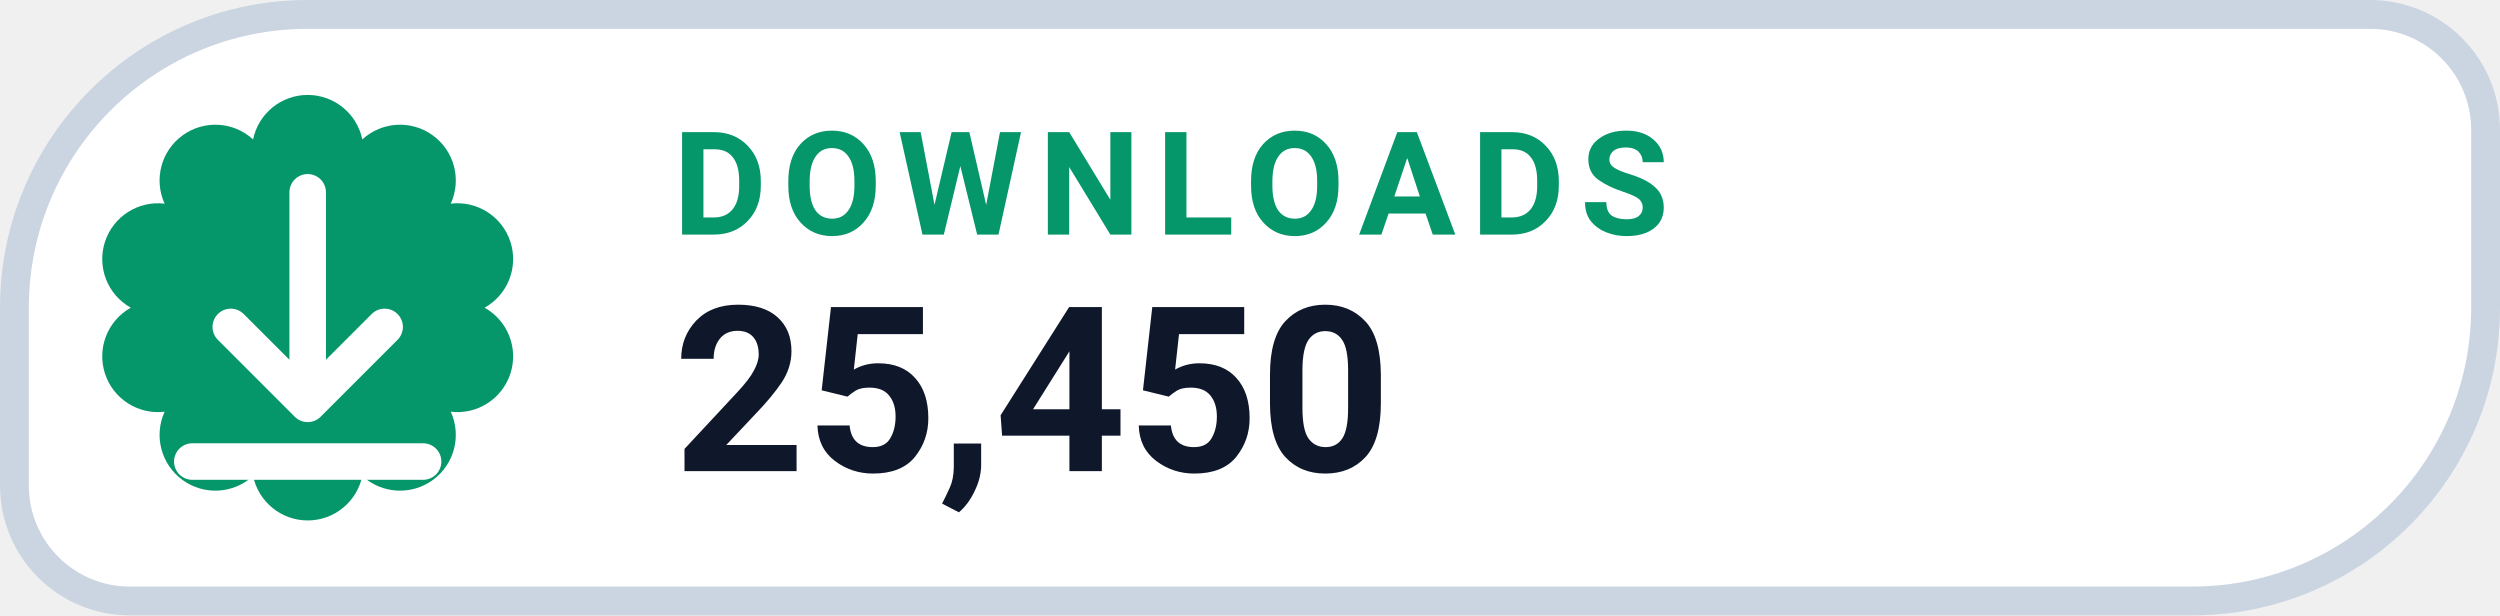
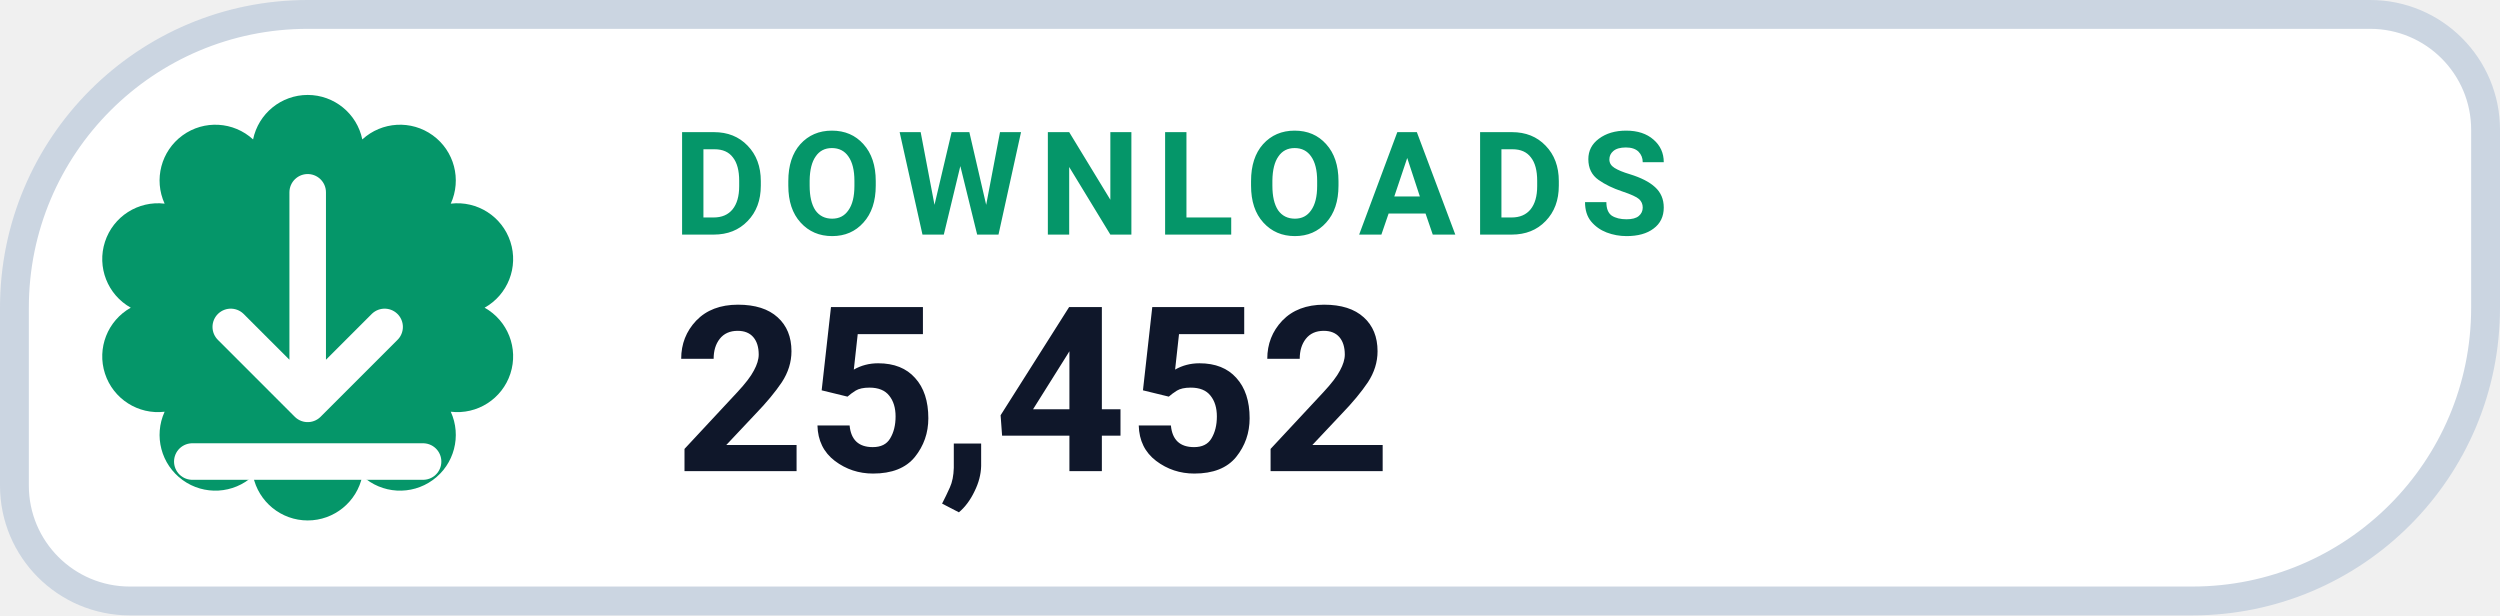
- <svg xmlns="http://www.w3.org/2000/svg" width="130" height="32" viewBox="0 0 130 32" role="img" aria-label="DOWNLOADS 25,450">
+ <svg xmlns="http://www.w3.org/2000/svg" width="130" height="32" viewBox="0 0 130 32" role="img" aria-label="DOWNLOADS 25,452">
  <path d="M 16.00 0.75 H 123.25 A 6.00 6.00 0 0 1 129.25 6.75 V 16.00 A 15.25 15.25 0 0 1 114.00 31.25 H 6.75 A 6.00 6.00 0 0 1 0.75 25.25 V 16.00 A 15.25 15.25 0 0 1 16.00 0.75 Z" fill="#FFFFFF" stroke="#CBD5E1" stroke-width="1.5" />
  <path d="M 13.16 7.25 A 2.90 2.90 0 0 1 18.84 7.25 A 2.90 2.90 0 0 1 23.44 10.59 A 2.90 2.90 0 0 1 25.20 16.00 A 2.90 2.90 0 0 1 23.44 21.41 A 2.90 2.90 0 0 1 18.84 24.75 A 2.90 2.90 0 0 1 13.16 24.75 A 2.90 2.90 0 0 1 8.56 21.41 A 2.90 2.90 0 0 1 6.80 16.00 A 2.90 2.90 0 0 1 8.56 10.59 A 2.90 2.90 0 0 1 13.16 7.25 Z" fill="#059669" />
  <g transform="translate(16 16)" style="color:#FFFFFF;">
    <path d="M0 -6 v11 m0 0 l4 -4 m-4 4 l-4 -4 M-6 8 h12" fill="none" stroke="currentColor" stroke-width="1.9" stroke-linecap="round" stroke-linejoin="round" />
  </g>
  <text x="35" y="12.2" fill="#059669" font-family="-apple-system,BlinkMacSystemFont,'Segoe UI',Roboto,Helvetica,Arial,sans-serif" font-size="7.5" font-weight="700" letter-spacing=".8">DOWNLOADS</text>
-   <text x="35" y="24.5" fill="#0F172A" font-family="-apple-system,BlinkMacSystemFont,'Segoe UI',Roboto,Helvetica,Arial,sans-serif" font-size="12" font-weight="750">25,450</text>
+   <text x="35" y="24.5" fill="#0F172A" font-family="-apple-system,BlinkMacSystemFont,'Segoe UI',Roboto,Helvetica,Arial,sans-serif" font-size="12" font-weight="750">25,452</text>
</svg>
